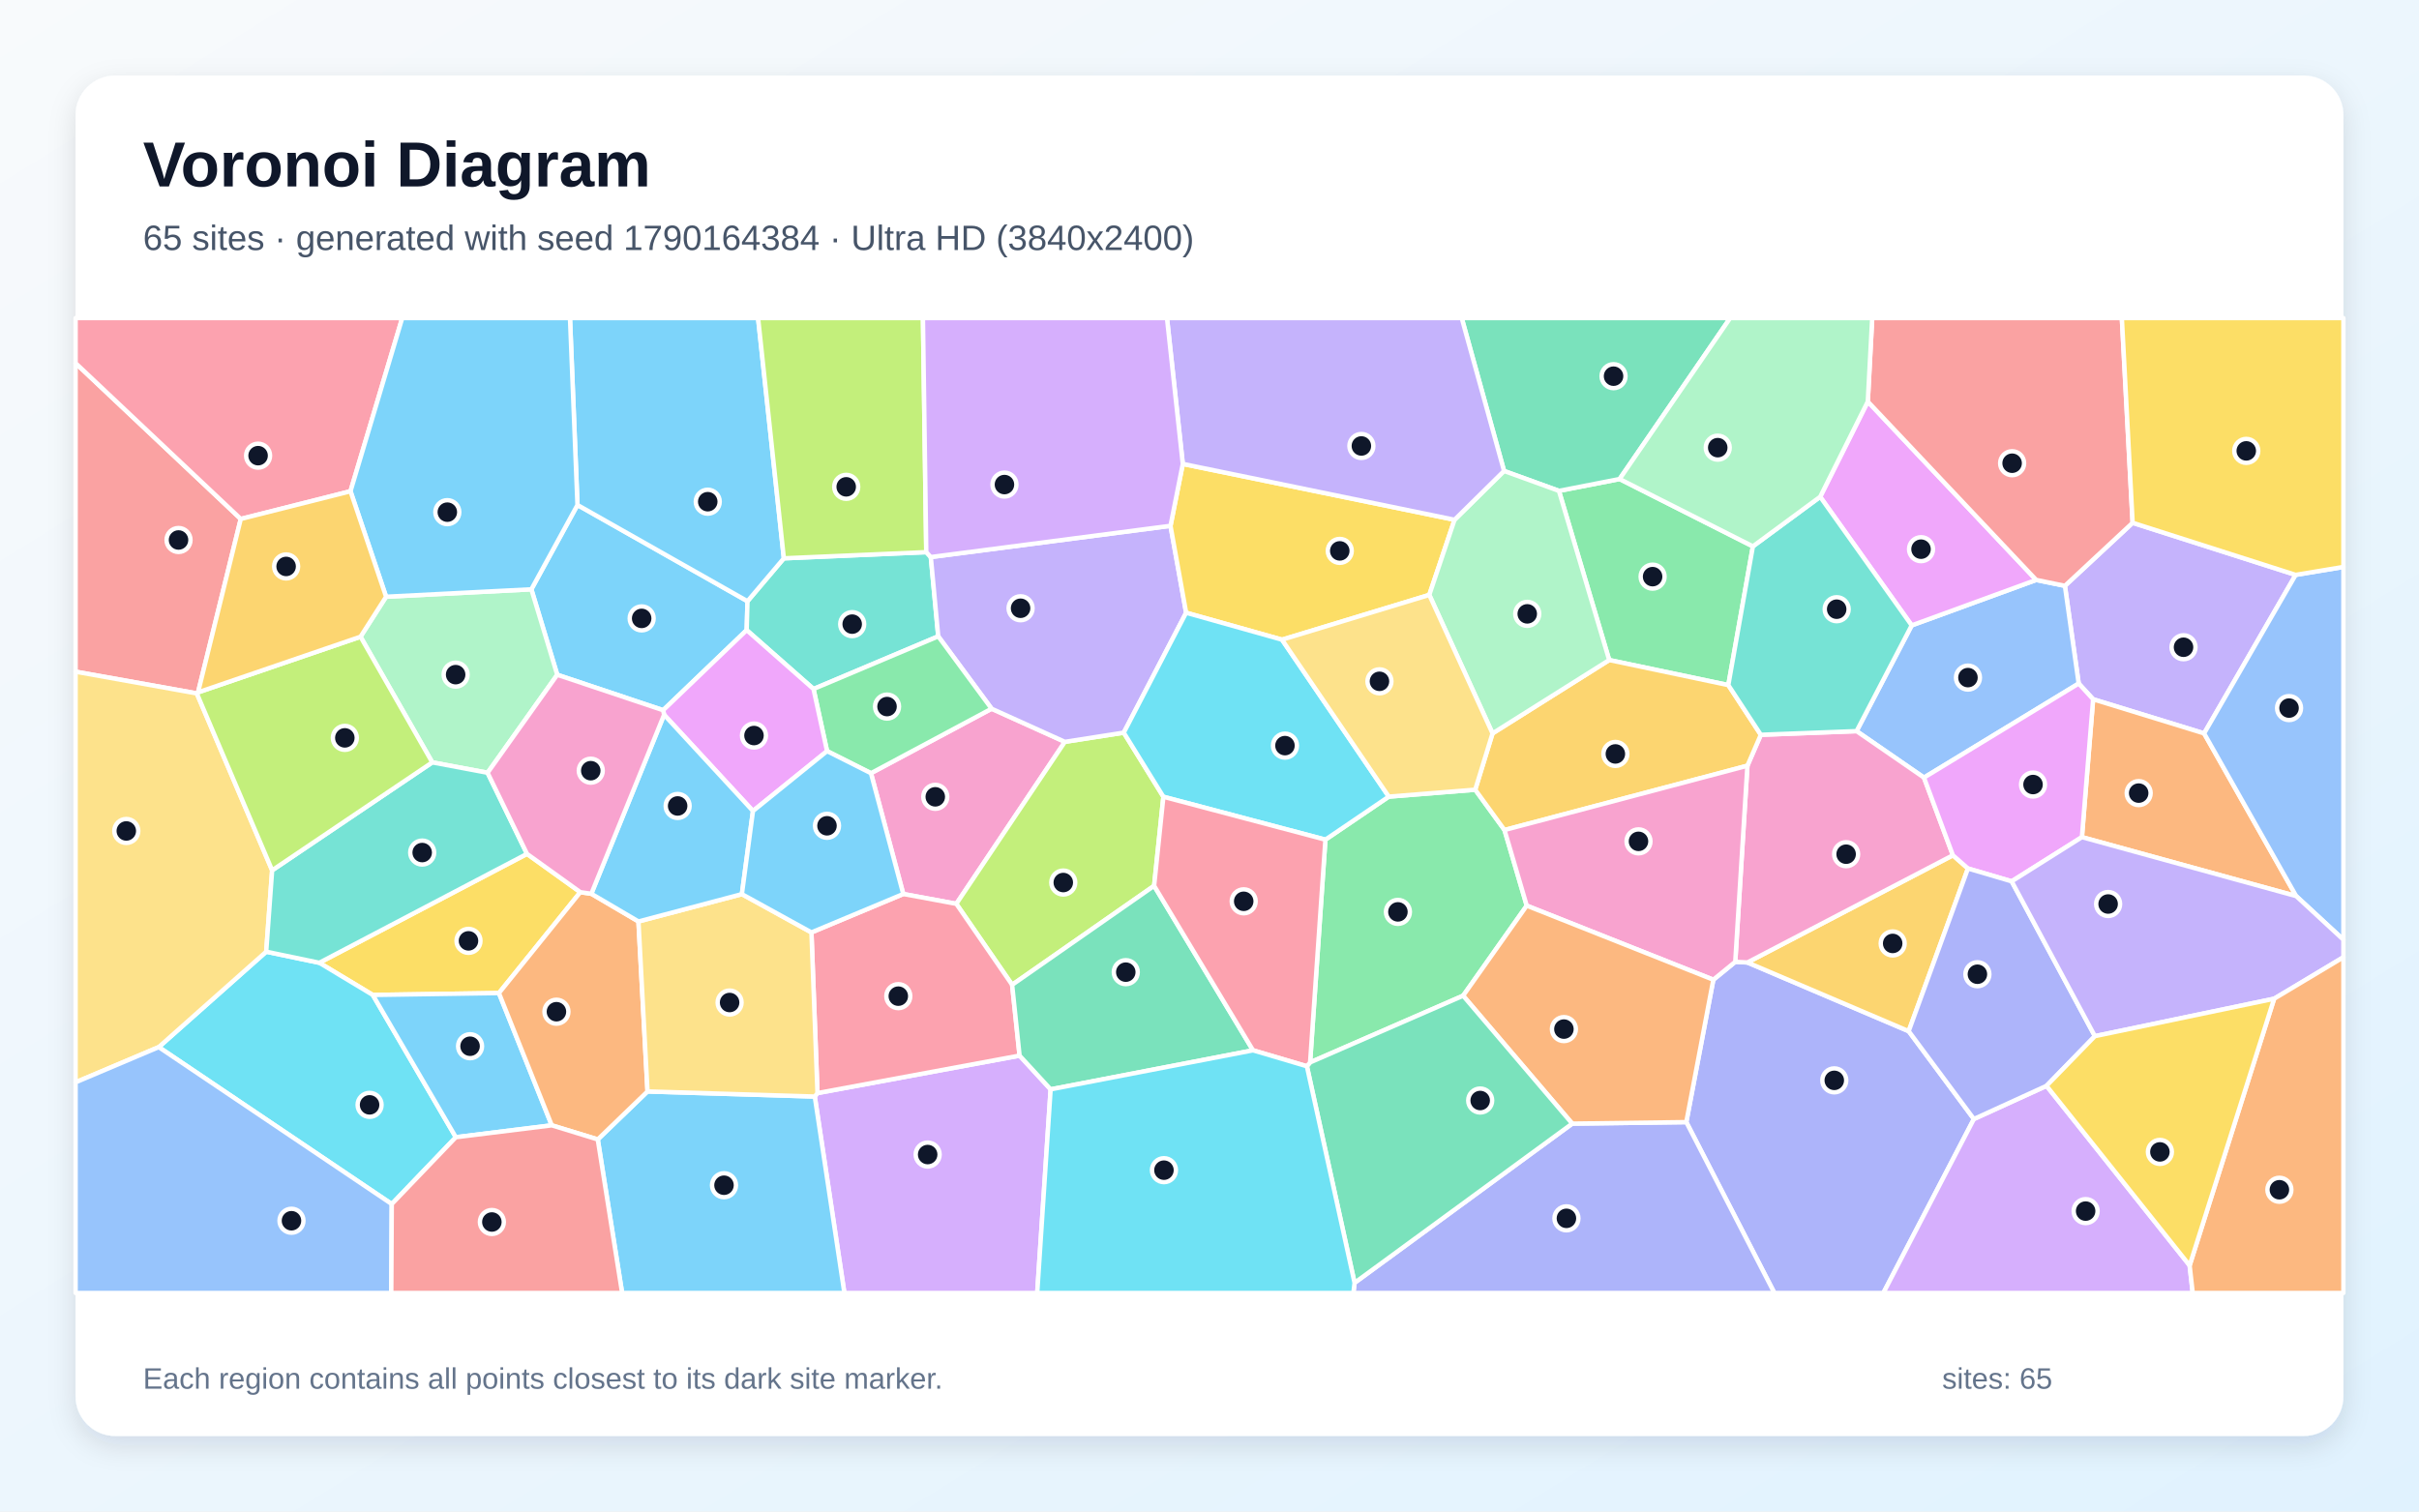
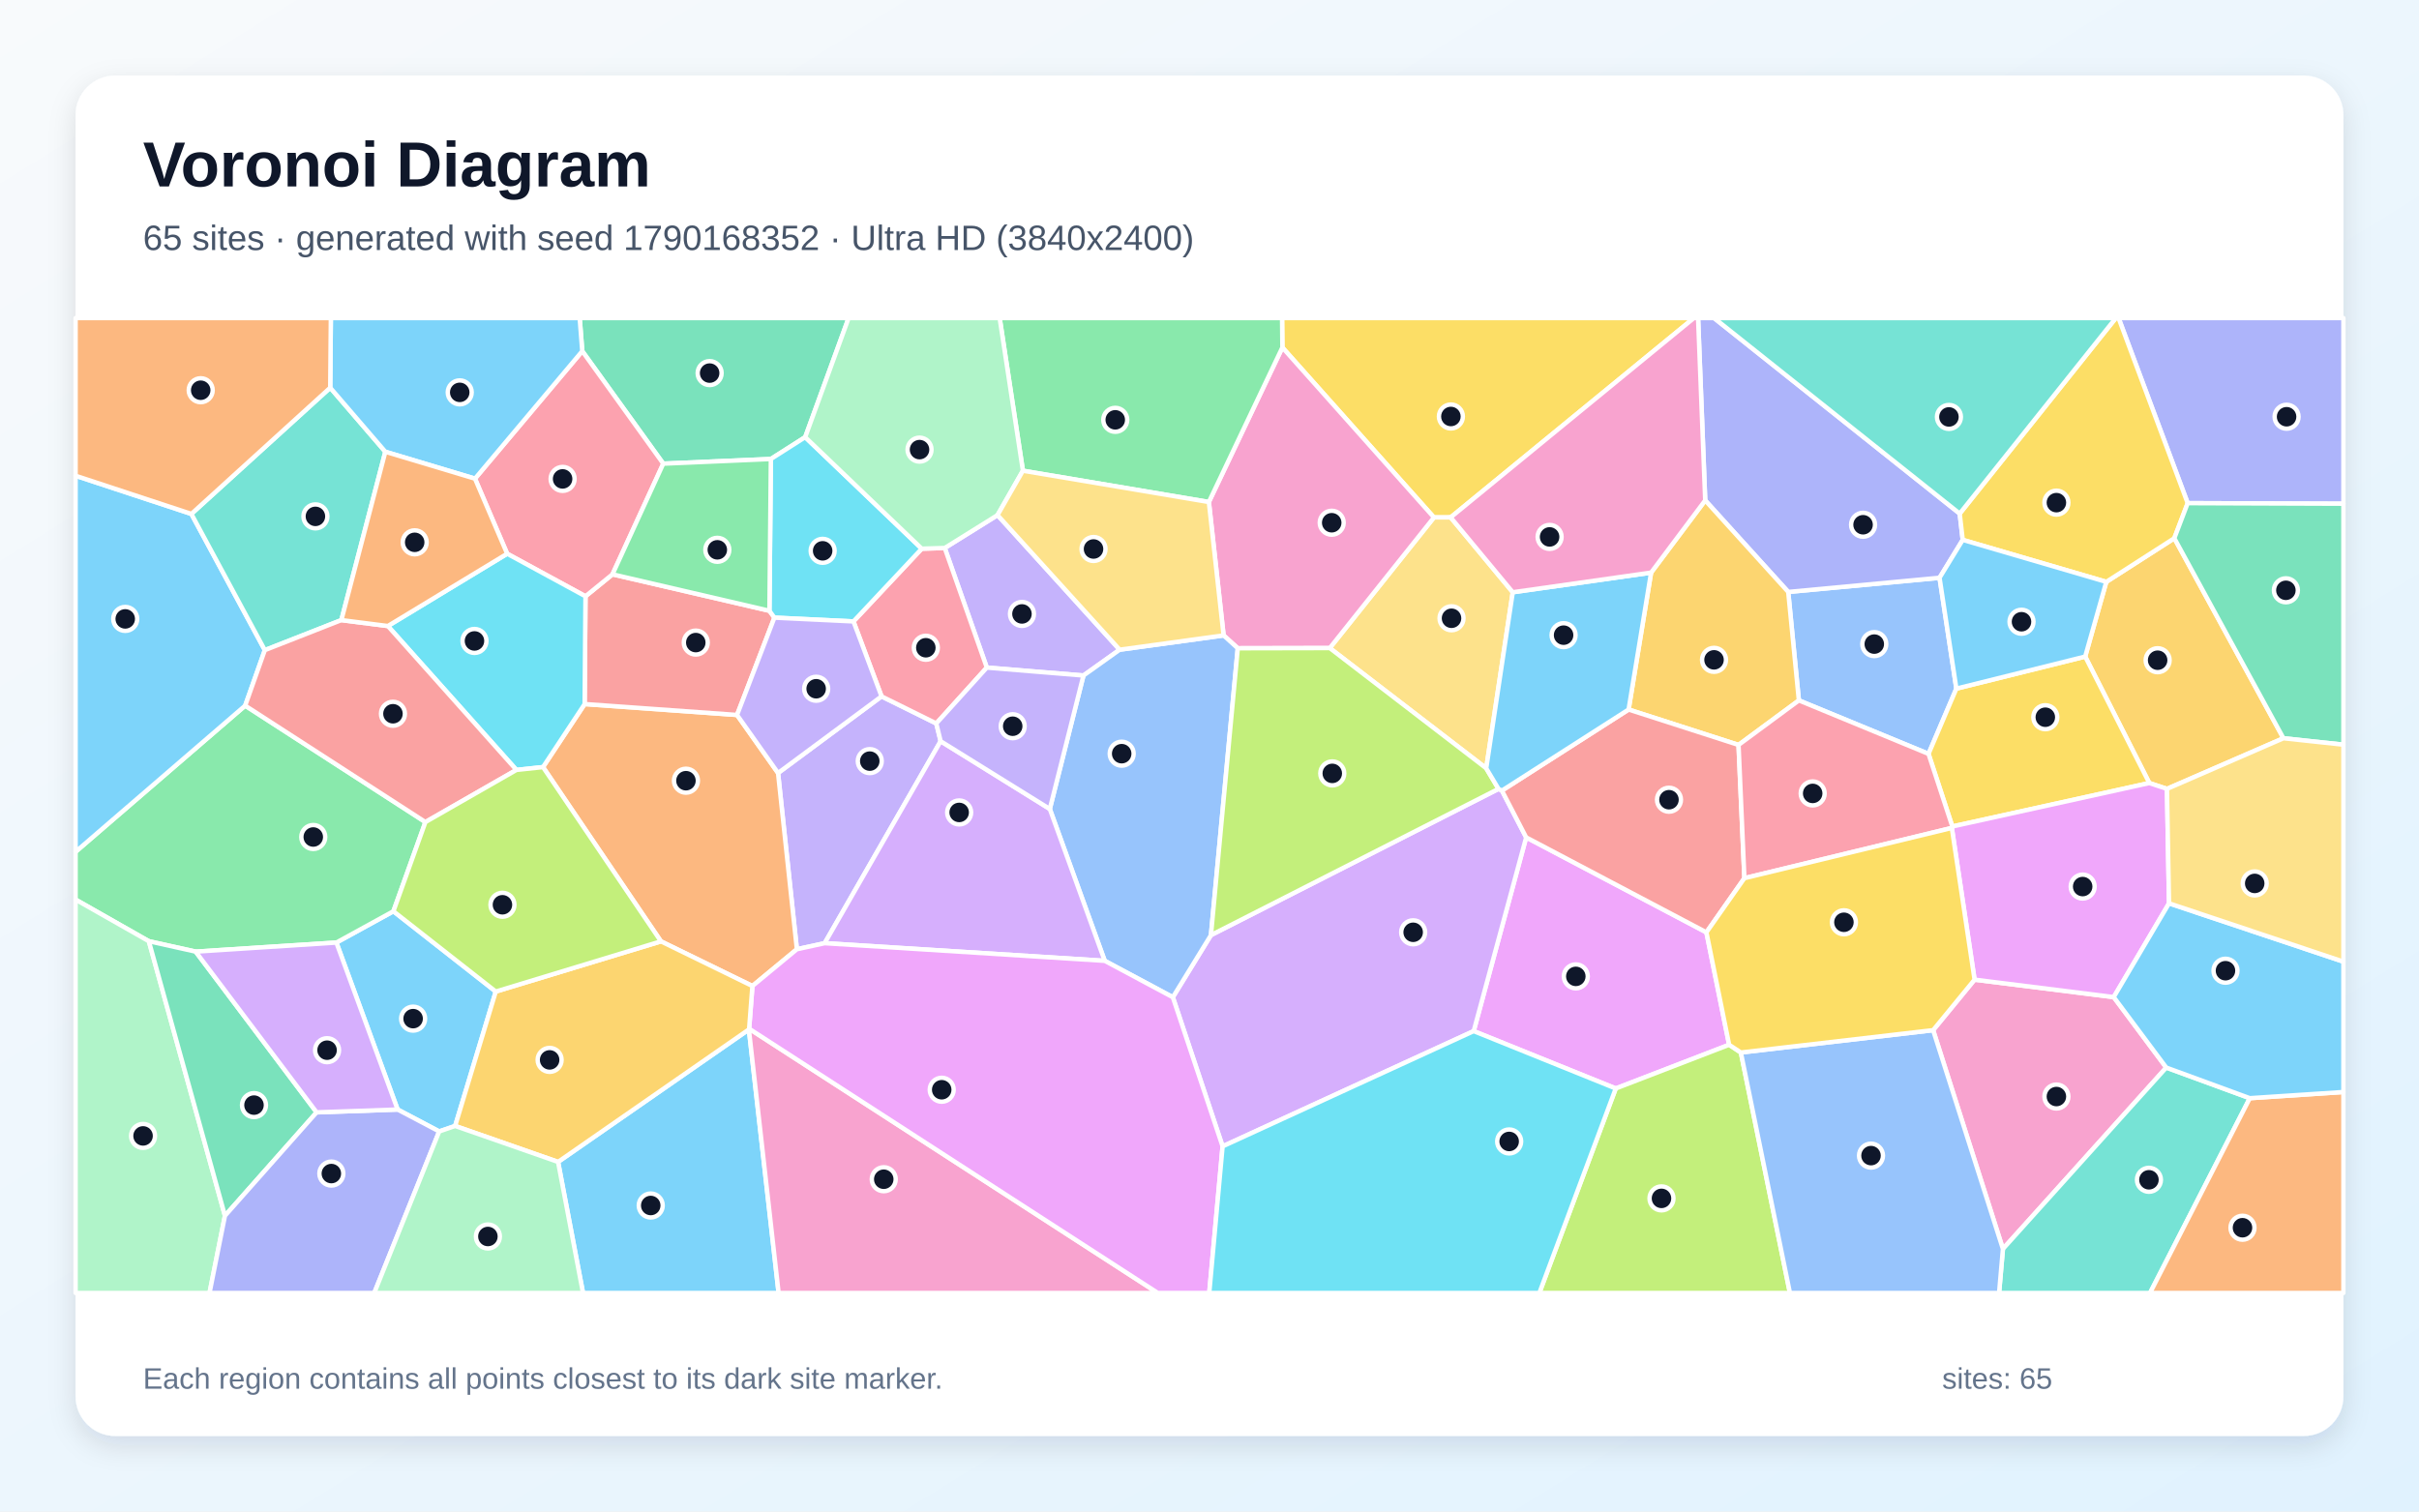
<svg xmlns="http://www.w3.org/2000/svg" width="3840" height="2400" viewBox="0 0 3840 2400" role="img" aria-labelledby="title description">
  <defs>
    <linearGradient id="background" x1="0" y1="0" x2="1" y2="1">
      <stop stop-color="#F8FAFC" />
      <stop offset="1" stop-color="#E0F2FE" />
    </linearGradient>
    <filter id="shadow" x="-5%" y="-5%" width="110%" height="110%">
      <feDropShadow dx="0" dy="15" stdDeviation="22" flood-color="#0F172A" flood-opacity=".12" />
    </filter>
  </defs>
  <rect width="3840" height="2400" fill="url(#background)" />
  <rect x="120" y="120" width="3600" height="2160" rx="63" fill="#FFFFFF" filter="url(#shadow)" />
  <g font-family="Arial, sans-serif">
    <text x="227" y="296" font-size="101" font-weight="700" fill="#0F172A">Voronoi Diagram</text>
-     <text x="227" y="397" font-size="56" fill="#475569">65 sites · generated with seed 1790164384 · Ultra HD (3840x2400)</text>
+     <text x="227" y="397" font-size="56" fill="#475569">65 sites · generated with seed 1790168352 · Ultra HD (3840x2400)</text>
  </g>
  <g stroke="#FFFFFF" stroke-width="7" stroke-linejoin="round">
-     <polygon points="1052.7,1127.7 884.6,1071.4 843.5,935.7 916.7,801.8 1186.6,954.6 1185.3,1000.5" fill="#38BDF8" fill-opacity="0.65" />
-     <polygon points="3644.2,912.8 3498.9,1164.5 3322.7,1110.3 3299.8,1085.3 3277.9,930.2 3385.4,830.1" fill="#A78BFA" fill-opacity="0.65" />
-     <polygon points="1382.6,1227.7 1574.1,1125.3 1690.4,1177.9 1518.1,1435.1 1433.9,1419.5" fill="#F472B6" fill-opacity="0.65" />
-     <polygon points="3304.9,1329.2 3322.7,1110.3 3498.9,1164.5 3645.0,1422.8" fill="#FB923C" fill-opacity="0.65" />
-     <polygon points="921.2,1416.6 792.0,1576.8 591.8,1579.8 506.9,1528.7 836.6,1355.8" fill="#FACC15" fill-opacity="0.65" />
-     <polygon points="2782.6,867.5 2743.6,1087.8 2554.5,1048.0 2474.7,779.4 2571.0,760.6" fill="#4ADE80" fill-opacity="0.65" />
-     <polygon points="1244.3,886.5 1470.4,876.7 1477.6,884.5 1489.4,1010.4 1291.4,1094.0 1185.3,1000.5 1186.6,954.6" fill="#2DD4BF" fill-opacity="0.65" />
-     <polygon points="3054.2,1234.7 2947.2,1160.9 3034.7,993.0 3232.3,920.8 3277.9,930.2 3299.8,1085.3" fill="#60A5FA" fill-opacity="0.65" />
-     <polygon points="2965.0,637.6 3232.3,920.8 3034.7,993.0 2889.4,788.8" fill="#E879F9" fill-opacity="0.65" />
-     <polygon points="2571.0,760.6 2474.7,779.4 2387.6,747.8 2320.4,505.0 2746.5,505.0" fill="#34D399" fill-opacity="0.65" />
-     <polygon points="382.2,824.0 314.4,1099.3 312.4,1101.0 120.0,1066.5 120.0,576.6" fill="#F87171" fill-opacity="0.65" />
-     <polygon points="2676.9,1781.7 2719.8,1555.6 2754.6,1527.2 2773.9,1528.2 3029.9,1637.3 3133.4,1776.8 2989.7,2053.0 2816.7,2053.0" fill="#818CF8" fill-opacity="0.65" />
-     <polygon points="3029.9,1637.3 2773.9,1528.2 3100.1,1358.0 3124.0,1379.0" fill="#FBBF24" fill-opacity="0.65" />
-     <polygon points="1846.8,1265.1 1832.1,1406.5 1606.7,1563.7 1518.1,1435.1 1690.4,1177.9 1783.9,1163.3" fill="#A3E635" fill-opacity="0.65" />
-     <polygon points="1293.4,1741.1 1297.7,1735.6 1618.5,1676.1 1667.8,1729.7 1646.5,2053.0 1340.4,2053.0" fill="#C084FC" fill-opacity="0.65" />
-     <polygon points="1618.5,1676.1 1297.7,1735.6 1288.1,1480.5 1433.9,1419.5 1518.1,1435.1 1606.7,1563.7" fill="#FB7185" fill-opacity="0.65" />
-     <polygon points="621.9,1911.8 252.0,1662.6 422.6,1511.1 506.9,1528.7 591.8,1579.8 723.6,1805.7" fill="#22D3EE" fill-opacity="0.65" />
-     <polygon points="774.0,1227.0 686.2,1210.5 572.3,1011.0 612.9,947.5 843.5,935.7 884.6,1071.4" fill="#86EFAC" fill-opacity="0.65" />
-     <polygon points="432.0,1381.9 422.6,1511.1 252.0,1662.6 120.0,1718.5 120.0,1066.5 312.4,1101.0" fill="#FCD34D" fill-opacity="0.65" />
-     <polygon points="948.9,1809.2 1027.9,1733.0 1293.4,1741.1 1340.4,2053.0 987.6,2053.0" fill="#38BDF8" fill-opacity="0.65" />
-     <polygon points="875.9,1786.8 723.6,1805.7 591.8,1579.8 792.0,1576.8" fill="#38BDF8" fill-opacity="0.65" />
-     <polygon points="1858.1,834.9 1882.9,972.9 1783.9,1163.3 1690.4,1177.9 1574.1,1125.3 1489.4,1010.4 1477.6,884.5" fill="#A78BFA" fill-opacity="0.65" />
-     <polygon points="3100.1,1358.0 2773.9,1528.2 2754.6,1527.2 2773.9,1215.8 2795.2,1166.7 2947.2,1160.9 3054.2,1234.7" fill="#F472B6" fill-opacity="0.65" />
-     <polygon points="938.7,1419.1 1013.5,1463.1 1027.9,1733.0 948.9,1809.2 875.9,1786.8 792.0,1576.8 921.2,1416.6" fill="#FB923C" fill-opacity="0.65" />
-     <polygon points="1877.6,736.6 2309.0,825.3 2268.9,944.6 2035.1,1015.7 1882.9,972.9 1858.1,834.9" fill="#FACC15" fill-opacity="0.65" />
-     <polygon points="2423.6,1438.0 2322.6,1581.0 2079.7,1686.9 2104.0,1333.2 2204.6,1264.9 2341.8,1253.9 2388.3,1317.9" fill="#4ADE80" fill-opacity="0.65" />
-     <polygon points="836.6,1355.8 506.9,1528.7 422.6,1511.1 432.0,1381.9 686.2,1210.5 774.0,1227.0" fill="#2DD4BF" fill-opacity="0.65" />
-     <polygon points="3645.0,1422.8 3498.9,1164.5 3644.2,912.8 3720.0,900.2 3720.0,1492.1" fill="#60A5FA" fill-opacity="0.65" />
-     <polygon points="3193.4,1399.4 3124.0,1379.0 3100.1,1358.0 3054.2,1234.7 3299.8,1085.3 3322.7,1110.3 3304.9,1329.2" fill="#E879F9" fill-opacity="0.65" />
-     <polygon points="1989.1,1667.7 1667.8,1729.7 1618.5,1676.1 1606.7,1563.7 1832.1,1406.5" fill="#34D399" fill-opacity="0.65" />
-     <polygon points="3385.4,830.1 3277.9,930.2 3232.3,920.8 2965.0,637.6 2972.0,505.0 3368.3,505.0" fill="#F87171" fill-opacity="0.65" />
-     <polygon points="2150.3,2036.9 2495.8,1784.1 2676.9,1781.7 2816.7,2053.0 2148.4,2053.0" fill="#818CF8" fill-opacity="0.65" />
-     <polygon points="2795.2,1166.7 2773.9,1215.8 2388.3,1317.9 2341.8,1253.9 2369.3,1164.5 2554.5,1048.0 2743.6,1087.8" fill="#FBBF24" fill-opacity="0.65" />
-     <polygon points="572.3,1011.0 686.2,1210.5 432.0,1381.9 312.4,1101.0 314.4,1099.3" fill="#A3E635" fill-opacity="0.65" />
-     <polygon points="3133.4,1776.8 3248.7,1724.1 3475.9,2009.3 3480.8,2053.0 2989.7,2053.0" fill="#C084FC" fill-opacity="0.65" />
-     <polygon points="556.4,780.0 382.2,824.0 120.0,576.6 120.0,505.0 638.5,505.0" fill="#FB7185" fill-opacity="0.65" />
-     <polygon points="2204.6,1264.9 2104.0,1333.2 1846.8,1265.1 1783.9,1163.3 1882.9,972.9 2035.1,1015.7" fill="#22D3EE" fill-opacity="0.65" />
-     <polygon points="2369.3,1164.5 2268.9,944.6 2309.0,825.3 2387.6,747.8 2474.7,779.4 2554.5,1048.0" fill="#86EFAC" fill-opacity="0.65" />
-     <polygon points="1027.9,1733.0 1013.5,1463.1 1177.7,1419.7 1288.1,1480.5 1297.7,1735.6 1293.4,1741.1" fill="#FCD34D" fill-opacity="0.65" />
-     <polygon points="1244.3,886.5 1186.6,954.6 916.7,801.8 904.8,505.0 1203.4,505.0" fill="#38BDF8" fill-opacity="0.65" />
-     <polygon points="612.9,947.5 556.4,780.0 638.5,505.0 904.8,505.0 916.7,801.8 843.5,935.7" fill="#38BDF8" fill-opacity="0.65" />
-     <polygon points="2387.6,747.8 2309.0,825.3 1877.6,736.6 1852.5,505.0 2320.4,505.0" fill="#A78BFA" fill-opacity="0.65" />
-     <polygon points="2423.6,1438.0 2388.3,1317.9 2773.9,1215.8 2754.6,1527.2 2719.8,1555.6" fill="#F472B6" fill-opacity="0.65" />
-     <polygon points="2495.8,1784.1 2322.6,1581.0 2423.6,1438.0 2719.8,1555.6 2676.9,1781.7" fill="#FB923C" fill-opacity="0.65" />
-     <polygon points="3644.2,912.8 3385.4,830.1 3368.3,505.0 3720.0,505.0 3720.0,900.2" fill="#FACC15" fill-opacity="0.65" />
-     <polygon points="1312.9,1192.6 1291.4,1094.0 1489.4,1010.4 1574.1,1125.3 1382.6,1227.7" fill="#4ADE80" fill-opacity="0.65" />
-     <polygon points="2889.4,788.8 3034.7,993.0 2947.2,1160.9 2795.2,1166.7 2743.6,1087.8 2782.6,867.5" fill="#2DD4BF" fill-opacity="0.65" />
-     <polygon points="120.0,1718.5 252.0,1662.6 621.9,1911.8 621.1,2053.0 120.0,2053.0" fill="#60A5FA" fill-opacity="0.65" />
-     <polygon points="1195.3,1287.7 1054.2,1134.9 1052.7,1127.7 1185.3,1000.5 1291.4,1094.0 1312.9,1192.6" fill="#E879F9" fill-opacity="0.65" />
-     <polygon points="2074.6,1693.0 2079.7,1686.9 2322.6,1581.0 2495.8,1784.1 2150.3,2036.9" fill="#34D399" fill-opacity="0.65" />
-     <polygon points="621.9,1911.8 723.6,1805.7 875.9,1786.8 948.9,1809.2 987.6,2053.0 621.1,2053.0" fill="#F87171" fill-opacity="0.65" />
-     <polygon points="3325.5,1645.2 3248.7,1724.1 3133.4,1776.8 3029.9,1637.3 3124.0,1379.0 3193.4,1399.4" fill="#818CF8" fill-opacity="0.65" />
-     <polygon points="556.4,780.0 612.9,947.5 572.3,1011.0 314.4,1099.3 382.2,824.0" fill="#FBBF24" fill-opacity="0.65" />
-     <polygon points="1470.4,876.7 1244.3,886.5 1203.4,505.0 1465.1,505.0" fill="#A3E635" fill-opacity="0.65" />
-     <polygon points="1877.6,736.6 1858.1,834.9 1477.6,884.5 1470.4,876.7 1465.1,505.0 1852.5,505.0" fill="#C084FC" fill-opacity="0.65" />
-     <polygon points="2104.0,1333.2 2079.7,1686.9 2074.6,1693.0 1989.1,1667.7 1832.1,1406.5 1846.8,1265.1" fill="#FB7185" fill-opacity="0.65" />
-     <polygon points="1667.8,1729.7 1989.1,1667.7 2074.6,1693.0 2150.3,2036.9 2148.4,2053.0 1646.5,2053.0" fill="#22D3EE" fill-opacity="0.65" />
-     <polygon points="2965.0,637.6 2889.4,788.8 2782.6,867.5 2571.0,760.6 2746.5,505.0 2972.0,505.0" fill="#86EFAC" fill-opacity="0.65" />
-     <polygon points="2369.3,1164.5 2341.8,1253.9 2204.6,1264.9 2035.1,1015.7 2268.9,944.6" fill="#FCD34D" fill-opacity="0.65" />
-     <polygon points="1177.7,1419.7 1013.5,1463.1 938.7,1419.1 1054.2,1134.9 1195.3,1287.7" fill="#38BDF8" fill-opacity="0.65" />
-     <polygon points="1288.1,1480.5 1177.7,1419.7 1195.3,1287.7 1312.9,1192.6 1382.6,1227.7 1433.9,1419.5" fill="#38BDF8" fill-opacity="0.65" />
-     <polygon points="3610.0,1585.8 3325.5,1645.2 3193.4,1399.4 3304.9,1329.2 3645.0,1422.8 3720.0,1492.1 3720.0,1519.9" fill="#A78BFA" fill-opacity="0.65" />
-     <polygon points="1054.2,1134.9 938.7,1419.1 921.2,1416.6 836.6,1355.8 774.0,1227.0 884.6,1071.4 1052.7,1127.7" fill="#F472B6" fill-opacity="0.65" />
-     <polygon points="3475.9,2009.3 3610.0,1585.8 3720.0,1519.9 3720.0,2053.0 3480.8,2053.0" fill="#FB923C" fill-opacity="0.65" />
-     <polygon points="3475.9,2009.3 3248.7,1724.1 3325.5,1645.2 3610.0,1585.8" fill="#FACC15" fill-opacity="0.65" />
+     <polygon points="787.0,1574.4 722.5,1787.8 697.2,1796.5 631.2,1761.7 534.0,1496.6 624.5,1446.9" fill="#38BDF8" fill-opacity="0.65" />
+     <polygon points="1399.4,1105.7 1486.3,1148.7 1493.2,1176.9 1309.1,1497.6 1265.0,1507.2 1235.1,1227.4" fill="#A78BFA" fill-opacity="0.65" />
+     <polygon points="3068.7,1635.7 3134.5,1555.5 3355.4,1583.2 3438.8,1695.1 3179.5,1983.1" fill="#F472B6" fill-opacity="0.65" />
+     <polygon points="862.0,1218.0 928.1,1117.9 1170.0,1135.2 1235.1,1227.4 1265.0,1507.2 1194.4,1565.6 1049.2,1494.7" fill="#FB923C" fill-opacity="0.65" />
+     <polygon points="2302.8,821.5 2276.3,821.6 2035.7,551.7 2035.2,505.0 2688.9,505.0" fill="#FACC15" fill-opacity="0.65" />
+     <polygon points="389.2,1120.4 675.3,1305.3 624.5,1446.9 534.0,1496.6 310.6,1511.0 236.3,1494.5 120.0,1428.4 120.0,1352.5" fill="#4ADE80" fill-opacity="0.65" />
+     <polygon points="3179.5,1983.1 3438.8,1695.1 3571.4,1743.7 3413.0,2053.0 3173.4,2053.0" fill="#2DD4BF" fill-opacity="0.65" />
+     <polygon points="2855.6,1112.1 2838.7,939.9 3078.9,917.4 3105.6,1093.4 3061.4,1197.0" fill="#60A5FA" fill-opacity="0.65" />
+     <polygon points="2708.8,1480.4 2744.9,1658.9 2564.9,1728.3 2339.4,1637.2 2422.7,1329.6" fill="#E879F9" fill-opacity="0.65" />
+     <polygon points="1278.2,694.1 1223.7,728.8 1052.9,736.2 924.3,557.5 920.2,505.0 1347.1,505.0" fill="#34D399" fill-opacity="0.65" />
+     <polygon points="929.4,946.8 972.3,911.9 1221.4,969.8 1229.3,980.7 1170.0,1135.2 928.1,1117.9" fill="#F87171" fill-opacity="0.65" />
+     <polygon points="3472.8,798.9 3363.1,505.0 3720.0,505.0 3720.0,799.8" fill="#818CF8" fill-opacity="0.65" />
+     <polygon points="3624.8,1172.2 3439.9,1252.6 3411.9,1243.3 3310.1,1042.5 3343.6,923.9 3451.6,854.6" fill="#FBBF24" fill-opacity="0.65" />
+     <polygon points="2564.9,1728.3 2744.9,1658.9 2763.5,1671.2 2841.4,2053.0 2443.6,2053.0" fill="#A3E635" fill-opacity="0.65" />
+     <polygon points="1940.8,1820.2 1861.8,1583.4 1922.3,1484.8 2378.8,1252.6 2384.2,1255.3 2422.7,1329.6 2339.4,1637.2" fill="#C084FC" fill-opacity="0.65" />
+     <polygon points="754.0,760.0 924.3,557.5 1052.9,736.2 972.3,911.9 929.4,946.8 805.1,879.2" fill="#FB7185" fill-opacity="0.65" />
+     <polygon points="819.8,1222.5 615.7,994.0 805.1,879.2 929.4,946.8 928.1,1117.9 862.0,1218.0" fill="#22D3EE" fill-opacity="0.65" />
+     <polygon points="120.0,1428.4 236.3,1494.5 357.1,1930.4 332.6,2053.0 120.0,2053.0" fill="#86EFAC" fill-opacity="0.65" />
+     <polygon points="2401.4,940.4 2359.3,1219.9 2110.9,1029.0 2276.3,821.6 2302.8,821.5" fill="#FCD34D" fill-opacity="0.65" />
+     <polygon points="303.8,816.0 420.4,1032.3 389.2,1120.4 120.0,1352.5 120.0,755.4" fill="#38BDF8" fill-opacity="0.65" />
+     <polygon points="885.9,1844.9 1188.8,1634.6 1236.0,2053.0 925.5,2053.0" fill="#38BDF8" fill-opacity="0.65" />
+     <polygon points="1583.5,817.9 1777.4,1031.6 1719.9,1072.6 1566.5,1060.0 1499.7,870.1" fill="#A78BFA" fill-opacity="0.65" />
+     <polygon points="1919.0,797.1 2035.7,551.7 2276.3,821.6 2110.9,1029.0 1964.9,1029.3 1942.4,1008.9" fill="#F472B6" fill-opacity="0.65" />
+     <polygon points="3571.4,1743.7 3720.0,1733.9 3720.0,2053.0 3413.0,2053.0" fill="#FB923C" fill-opacity="0.65" />
+     <polygon points="3310.1,1042.5 3411.9,1243.3 3099.2,1312.3 3061.4,1197.0 3105.6,1093.4" fill="#FACC15" fill-opacity="0.65" />
+     <polygon points="2035.7,551.7 1919.0,797.1 1623.8,747.4 1586.9,505.0 2035.2,505.0" fill="#4ADE80" fill-opacity="0.65" />
+     <polygon points="524.2,615.6 611.7,717.3 541.9,984.6 420.4,1032.3 303.8,816.0" fill="#2DD4BF" fill-opacity="0.65" />
+     <polygon points="1753.7,1525.6 1666.5,1284.5 1719.9,1072.6 1777.4,1031.6 1942.4,1008.9 1964.9,1029.3 1922.3,1484.8 1861.8,1583.4" fill="#60A5FA" fill-opacity="0.65" />
+     <polygon points="3443.2,1434.3 3355.4,1583.2 3134.5,1555.5 3098.4,1314.6 3099.2,1312.3 3411.9,1243.3 3439.9,1252.6" fill="#E879F9" fill-opacity="0.65" />
+     <polygon points="502.6,1766.2 357.1,1930.4 236.3,1494.5 310.6,1511.0" fill="#34D399" fill-opacity="0.65" />
+     <polygon points="420.4,1032.3 541.9,984.6 615.7,994.0 819.8,1222.5 675.3,1305.3 389.2,1120.4" fill="#F87171" fill-opacity="0.65" />
+     <polygon points="3110.9,815.5 3115.7,857.2 3078.9,917.4 2838.7,939.9 2706.9,794.5 2695.6,505.0 2721.0,505.0" fill="#818CF8" fill-opacity="0.65" />
+     <polygon points="2621.0,909.2 2706.9,794.5 2838.7,939.9 2855.6,1112.1 2759.8,1182.8 2585.3,1126.6" fill="#FBBF24" fill-opacity="0.65" />
+     <polygon points="1964.9,1029.3 2110.9,1029.0 2359.3,1219.9 2378.8,1252.6 1922.3,1484.8" fill="#A3E635" fill-opacity="0.65" />
+     <polygon points="1309.1,1497.6 1493.2,1176.9 1666.5,1284.5 1753.7,1525.6" fill="#C084FC" fill-opacity="0.65" />
+     <polygon points="1354.8,986.7 1463.2,871.2 1499.7,870.1 1566.5,1060.0 1486.3,1148.7 1399.4,1105.7" fill="#FB7185" fill-opacity="0.65" />
+     <polygon points="1463.2,871.2 1354.8,986.7 1229.3,980.7 1221.4,969.8 1223.7,728.8 1278.2,694.1" fill="#22D3EE" fill-opacity="0.65" />
+     <polygon points="1623.8,747.4 1583.5,817.9 1499.7,870.1 1463.2,871.2 1278.2,694.1 1347.1,505.0 1586.9,505.0" fill="#86EFAC" fill-opacity="0.65" />
+     <polygon points="1623.8,747.4 1919.0,797.1 1942.4,1008.9 1777.4,1031.6 1583.5,817.9" fill="#FCD34D" fill-opacity="0.65" />
+     <polygon points="3571.4,1743.7 3438.8,1695.1 3355.4,1583.2 3443.2,1434.3 3720.0,1526.9 3720.0,1733.9" fill="#38BDF8" fill-opacity="0.65" />
+     <polygon points="924.3,557.5 754.0,760.0 611.7,717.3 524.2,615.6 525.2,505.0 920.2,505.0" fill="#38BDF8" fill-opacity="0.65" />
+     <polygon points="1566.5,1060.0 1719.9,1072.6 1666.5,1284.5 1493.2,1176.9 1486.3,1148.7" fill="#A78BFA" fill-opacity="0.65" />
+     <polygon points="1188.8,1634.6 1189.2,1633.4 1838.0,2053.0 1236.0,2053.0" fill="#F472B6" fill-opacity="0.65" />
+     <polygon points="541.9,984.6 611.7,717.3 754.0,760.0 805.1,879.2 615.7,994.0" fill="#FB923C" fill-opacity="0.65" />
+     <polygon points="3472.8,798.9 3451.6,854.6 3343.6,923.9 3115.7,857.2 3110.9,815.5 3358.7,505.0 3363.1,505.0" fill="#FACC15" fill-opacity="0.65" />
+     <polygon points="1052.9,736.2 1223.7,728.8 1221.4,969.8 972.3,911.9" fill="#4ADE80" fill-opacity="0.65" />
+     <polygon points="3110.9,815.5 2721.0,505.0 3358.7,505.0" fill="#2DD4BF" fill-opacity="0.65" />
+     <polygon points="2763.5,1671.2 3068.7,1635.7 3179.5,1983.1 3173.4,2053.0 2841.4,2053.0" fill="#60A5FA" fill-opacity="0.65" />
+     <polygon points="1189.2,1633.4 1194.4,1565.6 1265.0,1507.2 1309.1,1497.6 1753.7,1525.6 1861.8,1583.4 1940.8,1820.2 1919.6,2053.0 1838.0,2053.0" fill="#E879F9" fill-opacity="0.65" />
+     <polygon points="3624.8,1172.2 3451.6,854.6 3472.8,798.9 3720.0,799.8 3720.0,1182.4" fill="#34D399" fill-opacity="0.65" />
+     <polygon points="2769.1,1394.4 2708.8,1480.4 2422.7,1329.6 2384.2,1255.3 2585.3,1126.6 2759.8,1182.8" fill="#F87171" fill-opacity="0.65" />
+     <polygon points="357.1,1930.4 502.6,1766.2 631.2,1761.7 697.2,1796.5 594.1,2053.0 332.6,2053.0" fill="#818CF8" fill-opacity="0.65" />
+     <polygon points="1189.2,1633.4 1188.8,1634.6 885.9,1844.9 722.5,1787.8 787.0,1574.4 1049.2,1494.7 1194.4,1565.6" fill="#FBBF24" fill-opacity="0.65" />
+     <polygon points="675.3,1305.3 819.8,1222.5 862.0,1218.0 1049.2,1494.7 787.0,1574.4 624.5,1446.9" fill="#A3E635" fill-opacity="0.65" />
+     <polygon points="502.6,1766.2 310.6,1511.0 534.0,1496.6 631.2,1761.7" fill="#C084FC" fill-opacity="0.65" />
+     <polygon points="2769.1,1394.4 2759.8,1182.8 2855.6,1112.1 3061.4,1197.0 3099.2,1312.3 3098.4,1314.6" fill="#FB7185" fill-opacity="0.65" />
+     <polygon points="1940.8,1820.2 2339.4,1637.2 2564.9,1728.3 2443.6,2053.0 1919.6,2053.0" fill="#22D3EE" fill-opacity="0.65" />
+     <polygon points="697.2,1796.5 722.5,1787.8 885.9,1844.9 925.5,2053.0 594.1,2053.0" fill="#86EFAC" fill-opacity="0.65" />
+     <polygon points="3443.2,1434.3 3439.9,1252.6 3624.8,1172.2 3720.0,1182.4 3720.0,1526.9" fill="#FCD34D" fill-opacity="0.65" />
+     <polygon points="2621.0,909.2 2585.3,1126.6 2384.2,1255.3 2378.8,1252.6 2359.3,1219.9 2401.4,940.4" fill="#38BDF8" fill-opacity="0.65" />
+     <polygon points="3343.6,923.9 3310.1,1042.5 3105.6,1093.4 3078.9,917.4 3115.7,857.2" fill="#38BDF8" fill-opacity="0.65" />
+     <polygon points="1229.3,980.7 1354.8,986.7 1399.4,1105.7 1235.1,1227.4 1170.0,1135.2" fill="#A78BFA" fill-opacity="0.65" />
+     <polygon points="2706.9,794.5 2621.0,909.2 2401.4,940.4 2302.8,821.5 2688.9,505.0 2695.6,505.0" fill="#F472B6" fill-opacity="0.65" />
+     <polygon points="524.2,615.6 303.8,816.0 120.0,755.4 120.0,505.0 525.2,505.0" fill="#FB923C" fill-opacity="0.65" />
+     <polygon points="2763.5,1671.2 2744.9,1658.9 2708.8,1480.4 2769.1,1394.4 3098.4,1314.6 3134.5,1555.5 3068.7,1635.7" fill="#FACC15" fill-opacity="0.65" />
  </g>
  <g>
-     <circle cx="1018.6" cy="981.9" r="19" fill="#0F172A" stroke="#FFFFFF" stroke-width="7" />
-     <circle cx="3466.2" cy="1027.7" r="19" fill="#0F172A" stroke="#FFFFFF" stroke-width="7" />
-     <circle cx="1484.7" cy="1265.2" r="19" fill="#0F172A" stroke="#FFFFFF" stroke-width="7" />
-     <circle cx="3395.0" cy="1259.3" r="19" fill="#0F172A" stroke="#FFFFFF" stroke-width="7" />
-     <circle cx="743.7" cy="1493.9" r="19" fill="#0F172A" stroke="#FFFFFF" stroke-width="7" />
-     <circle cx="2623.4" cy="915.6" r="19" fill="#0F172A" stroke="#FFFFFF" stroke-width="7" />
-     <circle cx="1352.8" cy="991.0" r="19" fill="#0F172A" stroke="#FFFFFF" stroke-width="7" />
-     <circle cx="3124.0" cy="1075.9" r="19" fill="#0F172A" stroke="#FFFFFF" stroke-width="7" />
-     <circle cx="3049.5" cy="872.0" r="19" fill="#0F172A" stroke="#FFFFFF" stroke-width="7" />
-     <circle cx="2561.4" cy="597.3" r="19" fill="#0F172A" stroke="#FFFFFF" stroke-width="7" />
-     <circle cx="283.4" cy="857.4" r="19" fill="#0F172A" stroke="#FFFFFF" stroke-width="7" />
-     <circle cx="2911.8" cy="1715.4" r="19" fill="#0F172A" stroke="#FFFFFF" stroke-width="7" />
-     <circle cx="3004.5" cy="1498.0" r="19" fill="#0F172A" stroke="#FFFFFF" stroke-width="7" />
-     <circle cx="1687.9" cy="1401.3" r="19" fill="#0F172A" stroke="#FFFFFF" stroke-width="7" />
-     <circle cx="1472.6" cy="1833.2" r="19" fill="#0F172A" stroke="#FFFFFF" stroke-width="7" />
-     <circle cx="1426.0" cy="1581.7" r="19" fill="#0F172A" stroke="#FFFFFF" stroke-width="7" />
-     <circle cx="586.7" cy="1754.3" r="19" fill="#0F172A" stroke="#FFFFFF" stroke-width="7" />
-     <circle cx="723.3" cy="1071.2" r="19" fill="#0F172A" stroke="#FFFFFF" stroke-width="7" />
-     <circle cx="200.5" cy="1319.4" r="19" fill="#0F172A" stroke="#FFFFFF" stroke-width="7" />
-     <circle cx="1149.3" cy="1881.9" r="19" fill="#0F172A" stroke="#FFFFFF" stroke-width="7" />
-     <circle cx="746.2" cy="1661.2" r="19" fill="#0F172A" stroke="#FFFFFF" stroke-width="7" />
-     <circle cx="1620.1" cy="965.8" r="19" fill="#0F172A" stroke="#FFFFFF" stroke-width="7" />
-     <circle cx="2930.6" cy="1356.3" r="19" fill="#0F172A" stroke="#FFFFFF" stroke-width="7" />
-     <circle cx="883.3" cy="1606.4" r="19" fill="#0F172A" stroke="#FFFFFF" stroke-width="7" />
-     <circle cx="2126.8" cy="874.7" r="19" fill="#0F172A" stroke="#FFFFFF" stroke-width="7" />
-     <circle cx="2219.1" cy="1447.9" r="19" fill="#0F172A" stroke="#FFFFFF" stroke-width="7" />
-     <circle cx="670.2" cy="1353.7" r="19" fill="#0F172A" stroke="#FFFFFF" stroke-width="7" />
-     <circle cx="3633.7" cy="1124.3" r="19" fill="#0F172A" stroke="#FFFFFF" stroke-width="7" />
-     <circle cx="3227.3" cy="1245.7" r="19" fill="#0F172A" stroke="#FFFFFF" stroke-width="7" />
-     <circle cx="1787.1" cy="1543.6" r="19" fill="#0F172A" stroke="#FFFFFF" stroke-width="7" />
-     <circle cx="3194.1" cy="735.5" r="19" fill="#0F172A" stroke="#FFFFFF" stroke-width="7" />
-     <circle cx="2486.6" cy="1934.5" r="19" fill="#0F172A" stroke="#FFFFFF" stroke-width="7" />
-     <circle cx="2564.3" cy="1197.1" r="19" fill="#0F172A" stroke="#FFFFFF" stroke-width="7" />
-     <circle cx="547.4" cy="1171.6" r="19" fill="#0F172A" stroke="#FFFFFF" stroke-width="7" />
-     <circle cx="3310.8" cy="1923.0" r="19" fill="#0F172A" stroke="#FFFFFF" stroke-width="7" />
-     <circle cx="409.7" cy="723.5" r="19" fill="#0F172A" stroke="#FFFFFF" stroke-width="7" />
-     <circle cx="2039.8" cy="1183.9" r="19" fill="#0F172A" stroke="#FFFFFF" stroke-width="7" />
-     <circle cx="2424.4" cy="974.7" r="19" fill="#0F172A" stroke="#FFFFFF" stroke-width="7" />
-     <circle cx="1158.2" cy="1591.8" r="19" fill="#0F172A" stroke="#FFFFFF" stroke-width="7" />
-     <circle cx="1123.5" cy="796.6" r="19" fill="#0F172A" stroke="#FFFFFF" stroke-width="7" />
-     <circle cx="710.1" cy="813.2" r="19" fill="#0F172A" stroke="#FFFFFF" stroke-width="7" />
-     <circle cx="2161.1" cy="708.1" r="19" fill="#0F172A" stroke="#FFFFFF" stroke-width="7" />
-     <circle cx="2601.0" cy="1335.9" r="19" fill="#0F172A" stroke="#FFFFFF" stroke-width="7" />
-     <circle cx="2482.6" cy="1634.0" r="19" fill="#0F172A" stroke="#FFFFFF" stroke-width="7" />
-     <circle cx="3565.8" cy="715.9" r="19" fill="#0F172A" stroke="#FFFFFF" stroke-width="7" />
-     <circle cx="1408.1" cy="1121.9" r="19" fill="#0F172A" stroke="#FFFFFF" stroke-width="7" />
-     <circle cx="2915.6" cy="967.3" r="19" fill="#0F172A" stroke="#FFFFFF" stroke-width="7" />
-     <circle cx="462.7" cy="1938.3" r="19" fill="#0F172A" stroke="#FFFFFF" stroke-width="7" />
-     <circle cx="1196.9" cy="1167.9" r="19" fill="#0F172A" stroke="#FFFFFF" stroke-width="7" />
-     <circle cx="2349.7" cy="1747.4" r="19" fill="#0F172A" stroke="#FFFFFF" stroke-width="7" />
-     <circle cx="780.8" cy="1940.3" r="19" fill="#0F172A" stroke="#FFFFFF" stroke-width="7" />
-     <circle cx="3139.0" cy="1546.9" r="19" fill="#0F172A" stroke="#FFFFFF" stroke-width="7" />
-     <circle cx="454.2" cy="899.4" r="19" fill="#0F172A" stroke="#FFFFFF" stroke-width="7" />
-     <circle cx="1343.3" cy="773.0" r="19" fill="#0F172A" stroke="#FFFFFF" stroke-width="7" />
-     <circle cx="1594.5" cy="769.4" r="19" fill="#0F172A" stroke="#FFFFFF" stroke-width="7" />
-     <circle cx="1974.3" cy="1431.1" r="19" fill="#0F172A" stroke="#FFFFFF" stroke-width="7" />
-     <circle cx="1847.7" cy="1858.0" r="19" fill="#0F172A" stroke="#FFFFFF" stroke-width="7" />
-     <circle cx="2726.8" cy="710.8" r="19" fill="#0F172A" stroke="#FFFFFF" stroke-width="7" />
-     <circle cx="2189.8" cy="1081.8" r="19" fill="#0F172A" stroke="#FFFFFF" stroke-width="7" />
-     <circle cx="1075.7" cy="1279.7" r="19" fill="#0F172A" stroke="#FFFFFF" stroke-width="7" />
-     <circle cx="1312.8" cy="1311.2" r="19" fill="#0F172A" stroke="#FFFFFF" stroke-width="7" />
-     <circle cx="3346.5" cy="1435.4" r="19" fill="#0F172A" stroke="#FFFFFF" stroke-width="7" />
-     <circle cx="937.8" cy="1223.7" r="19" fill="#0F172A" stroke="#FFFFFF" stroke-width="7" />
-     <circle cx="3618.4" cy="1889.1" r="19" fill="#0F172A" stroke="#FFFFFF" stroke-width="7" />
-     <circle cx="3428.7" cy="1829.0" r="19" fill="#0F172A" stroke="#FFFFFF" stroke-width="7" />
+     <circle cx="655.8" cy="1617.4" r="19" fill="#0F172A" stroke="#FFFFFF" stroke-width="7" />
+     <circle cx="1380.7" cy="1208.5" r="19" fill="#0F172A" stroke="#FFFFFF" stroke-width="7" />
+     <circle cx="3264.4" cy="1741.1" r="19" fill="#0F172A" stroke="#FFFFFF" stroke-width="7" />
+     <circle cx="1088.9" cy="1239.6" r="19" fill="#0F172A" stroke="#FFFFFF" stroke-width="7" />
+     <circle cx="2303.2" cy="661.3" r="19" fill="#0F172A" stroke="#FFFFFF" stroke-width="7" />
+     <circle cx="497.3" cy="1329.0" r="19" fill="#0F172A" stroke="#FFFFFF" stroke-width="7" />
+     <circle cx="3411.3" cy="1873.3" r="19" fill="#0F172A" stroke="#FFFFFF" stroke-width="7" />
+     <circle cx="2975.3" cy="1022.7" r="19" fill="#0F172A" stroke="#FFFFFF" stroke-width="7" />
+     <circle cx="2501.5" cy="1550.3" r="19" fill="#0F172A" stroke="#FFFFFF" stroke-width="7" />
+     <circle cx="1126.5" cy="592.4" r="19" fill="#0F172A" stroke="#FFFFFF" stroke-width="7" />
+     <circle cx="1104.5" cy="1020.3" r="19" fill="#0F172A" stroke="#FFFFFF" stroke-width="7" />
+     <circle cx="3629.8" cy="661.7" r="19" fill="#0F172A" stroke="#FFFFFF" stroke-width="7" />
+     <circle cx="3425.1" cy="1048.3" r="19" fill="#0F172A" stroke="#FFFFFF" stroke-width="7" />
+     <circle cx="2637.5" cy="1902.8" r="19" fill="#0F172A" stroke="#FFFFFF" stroke-width="7" />
+     <circle cx="2243.3" cy="1480.3" r="19" fill="#0F172A" stroke="#FFFFFF" stroke-width="7" />
+     <circle cx="893.1" cy="760.4" r="19" fill="#0F172A" stroke="#FFFFFF" stroke-width="7" />
+     <circle cx="753.2" cy="1017.7" r="19" fill="#0F172A" stroke="#FFFFFF" stroke-width="7" />
+     <circle cx="227.1" cy="1803.6" r="19" fill="#0F172A" stroke="#FFFFFF" stroke-width="7" />
+     <circle cx="2304.2" cy="981.7" r="19" fill="#0F172A" stroke="#FFFFFF" stroke-width="7" />
+     <circle cx="198.8" cy="982.7" r="19" fill="#0F172A" stroke="#FFFFFF" stroke-width="7" />
+     <circle cx="1033.0" cy="1914.1" r="19" fill="#0F172A" stroke="#FFFFFF" stroke-width="7" />
+     <circle cx="1622.3" cy="974.8" r="19" fill="#0F172A" stroke="#FFFFFF" stroke-width="7" />
+     <circle cx="2114.0" cy="830.0" r="19" fill="#0F172A" stroke="#FFFFFF" stroke-width="7" />
+     <circle cx="3559.8" cy="1949.4" r="19" fill="#0F172A" stroke="#FFFFFF" stroke-width="7" />
+     <circle cx="3246.8" cy="1138.8" r="19" fill="#0F172A" stroke="#FFFFFF" stroke-width="7" />
+     <circle cx="1770.4" cy="666.6" r="19" fill="#0F172A" stroke="#FFFFFF" stroke-width="7" />
+     <circle cx="500.7" cy="819.9" r="19" fill="#0F172A" stroke="#FFFFFF" stroke-width="7" />
+     <circle cx="1780.6" cy="1196.7" r="19" fill="#0F172A" stroke="#FFFFFF" stroke-width="7" />
+     <circle cx="3306.1" cy="1407.7" r="19" fill="#0F172A" stroke="#FFFFFF" stroke-width="7" />
+     <circle cx="403.2" cy="1754.7" r="19" fill="#0F172A" stroke="#FFFFFF" stroke-width="7" />
+     <circle cx="623.8" cy="1133.3" r="19" fill="#0F172A" stroke="#FFFFFF" stroke-width="7" />
+     <circle cx="2957.5" cy="833.2" r="19" fill="#0F172A" stroke="#FFFFFF" stroke-width="7" />
+     <circle cx="2720.9" cy="1047.7" r="19" fill="#0F172A" stroke="#FFFFFF" stroke-width="7" />
+     <circle cx="2114.9" cy="1228.0" r="19" fill="#0F172A" stroke="#FFFFFF" stroke-width="7" />
+     <circle cx="1522.6" cy="1290.0" r="19" fill="#0F172A" stroke="#FFFFFF" stroke-width="7" />
+     <circle cx="1469.7" cy="1028.5" r="19" fill="#0F172A" stroke="#FFFFFF" stroke-width="7" />
+     <circle cx="1305.9" cy="874.6" r="19" fill="#0F172A" stroke="#FFFFFF" stroke-width="7" />
+     <circle cx="1459.7" cy="713.9" r="19" fill="#0F172A" stroke="#FFFFFF" stroke-width="7" />
+     <circle cx="1735.9" cy="871.7" r="19" fill="#0F172A" stroke="#FFFFFF" stroke-width="7" />
+     <circle cx="3532.8" cy="1541.3" r="19" fill="#0F172A" stroke="#FFFFFF" stroke-width="7" />
+     <circle cx="729.8" cy="623.0" r="19" fill="#0F172A" stroke="#FFFFFF" stroke-width="7" />
+     <circle cx="1607.6" cy="1153.1" r="19" fill="#0F172A" stroke="#FFFFFF" stroke-width="7" />
+     <circle cx="1402.9" cy="1872.4" r="19" fill="#0F172A" stroke="#FFFFFF" stroke-width="7" />
+     <circle cx="658.3" cy="861.1" r="19" fill="#0F172A" stroke="#FFFFFF" stroke-width="7" />
+     <circle cx="3264.4" cy="798.1" r="19" fill="#0F172A" stroke="#FFFFFF" stroke-width="7" />
+     <circle cx="1138.7" cy="873.0" r="19" fill="#0F172A" stroke="#FFFFFF" stroke-width="7" />
+     <circle cx="3093.8" cy="662.0" r="19" fill="#0F172A" stroke="#FFFFFF" stroke-width="7" />
+     <circle cx="2970.1" cy="1834.9" r="19" fill="#0F172A" stroke="#FFFFFF" stroke-width="7" />
+     <circle cx="1494.9" cy="1730.3" r="19" fill="#0F172A" stroke="#FFFFFF" stroke-width="7" />
+     <circle cx="3628.7" cy="937.3" r="19" fill="#0F172A" stroke="#FFFFFF" stroke-width="7" />
+     <circle cx="2649.4" cy="1269.8" r="19" fill="#0F172A" stroke="#FFFFFF" stroke-width="7" />
+     <circle cx="526.0" cy="1863.4" r="19" fill="#0F172A" stroke="#FFFFFF" stroke-width="7" />
+     <circle cx="872.5" cy="1682.9" r="19" fill="#0F172A" stroke="#FFFFFF" stroke-width="7" />
+     <circle cx="797.6" cy="1436.6" r="19" fill="#0F172A" stroke="#FFFFFF" stroke-width="7" />
+     <circle cx="519.2" cy="1667.5" r="19" fill="#0F172A" stroke="#FFFFFF" stroke-width="7" />
+     <circle cx="2877.5" cy="1259.8" r="19" fill="#0F172A" stroke="#FFFFFF" stroke-width="7" />
+     <circle cx="2395.7" cy="1812.4" r="19" fill="#0F172A" stroke="#FFFFFF" stroke-width="7" />
+     <circle cx="774.5" cy="1963.3" r="19" fill="#0F172A" stroke="#FFFFFF" stroke-width="7" />
+     <circle cx="3579.2" cy="1402.7" r="19" fill="#0F172A" stroke="#FFFFFF" stroke-width="7" />
+     <circle cx="2482.1" cy="1008.5" r="19" fill="#0F172A" stroke="#FFFFFF" stroke-width="7" />
+     <circle cx="3209.0" cy="987.2" r="19" fill="#0F172A" stroke="#FFFFFF" stroke-width="7" />
+     <circle cx="1295.6" cy="1093.6" r="19" fill="#0F172A" stroke="#FFFFFF" stroke-width="7" />
+     <circle cx="2459.9" cy="852.5" r="19" fill="#0F172A" stroke="#FFFFFF" stroke-width="7" />
+     <circle cx="318.6" cy="619.6" r="19" fill="#0F172A" stroke="#FFFFFF" stroke-width="7" />
+     <circle cx="2927.1" cy="1464.4" r="19" fill="#0F172A" stroke="#FFFFFF" stroke-width="7" />
  </g>
  <g font-family="Arial, sans-serif" font-size="47" fill="#64748B">
    <text x="227" y="2205">Each region contains all points closest to its dark site marker.</text>
    <text x="3083" y="2205">sites: 65</text>
  </g>
</svg>
